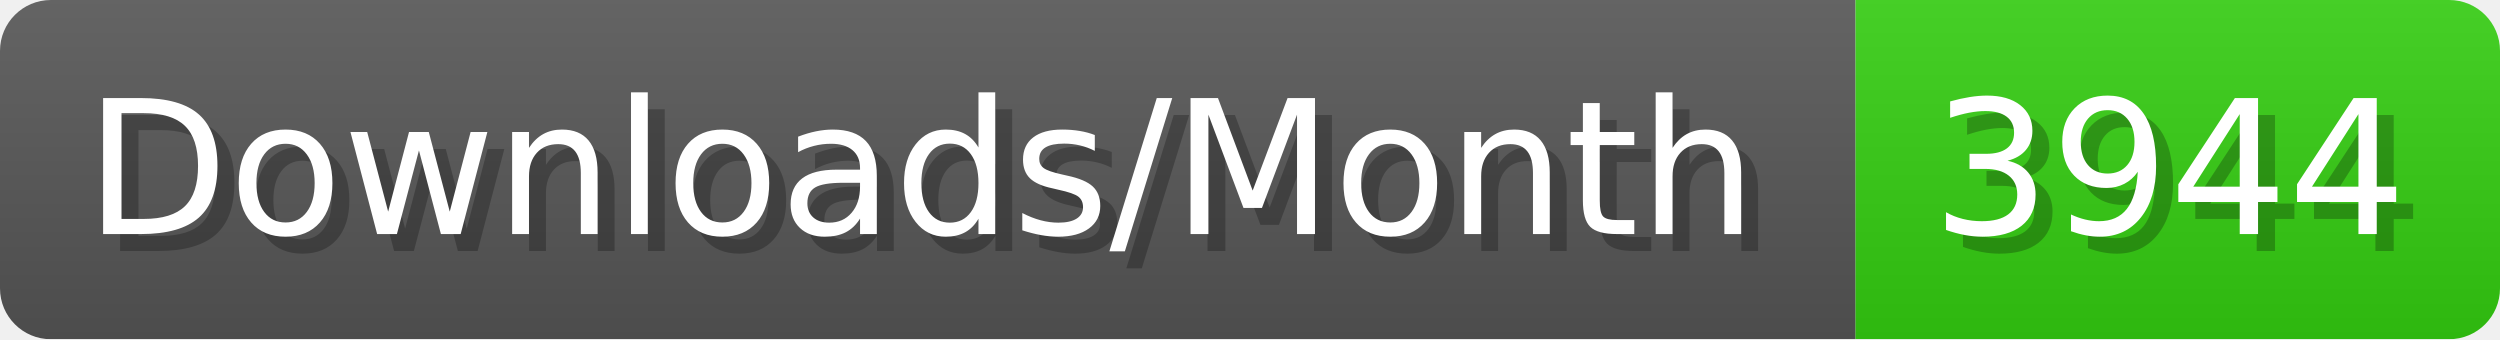
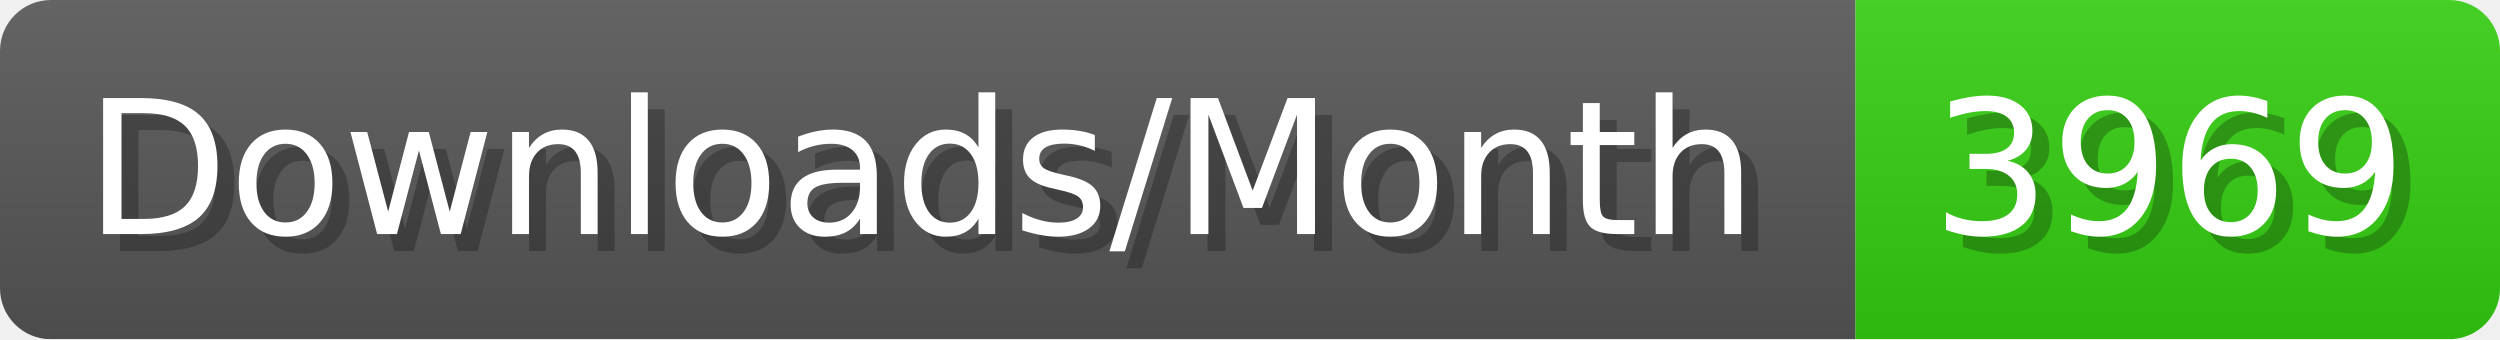
- <svg xmlns="http://www.w3.org/2000/svg" width="147.4" height="20" viewBox="0 0 1474 200" role="img" aria-label="Downloads/Month: 3944">
+ <svg xmlns="http://www.w3.org/2000/svg" width="147.4" height="20" viewBox="0 0 1474 200" role="img" aria-label="Downloads/Month: 3969">
  <linearGradient id="YlXUI" x2="0" y2="100%">
    <stop offset="0" stop-opacity=".1" stop-color="#EEE" />
    <stop offset="1" stop-opacity=".1" />
  </linearGradient>
  <mask id="JHhop">
    <rect width="1474" height="200" rx="30" fill="#FFF" />
  </mask>
  <g mask="url(#JHhop)">
    <rect width="1094" height="200" fill="#555" />
    <rect width="380" height="200" fill="#3C1" x="1094" />
    <rect width="1474" height="200" fill="url(#YlXUI)" />
  </g>
  <g aria-hidden="true" fill="#fff" text-anchor="start" font-family="Verdana,DejaVu Sans,sans-serif" font-size="110">
    <text x="60" y="148" textLength="994" fill="#000" opacity="0.25">Downloads/Month</text>
    <text x="50" y="138" textLength="994">Downloads/Month</text>
-     <text x="1149" y="148" textLength="280" fill="#000" opacity="0.25">3944</text>
-     <text x="1139" y="138" textLength="280">3944</text>
+     <text x="1149" y="148" textLength="280" fill="#000" opacity="0.25">3969</text>
+     <text x="1139" y="138" textLength="280">3969</text>
  </g>
</svg>
